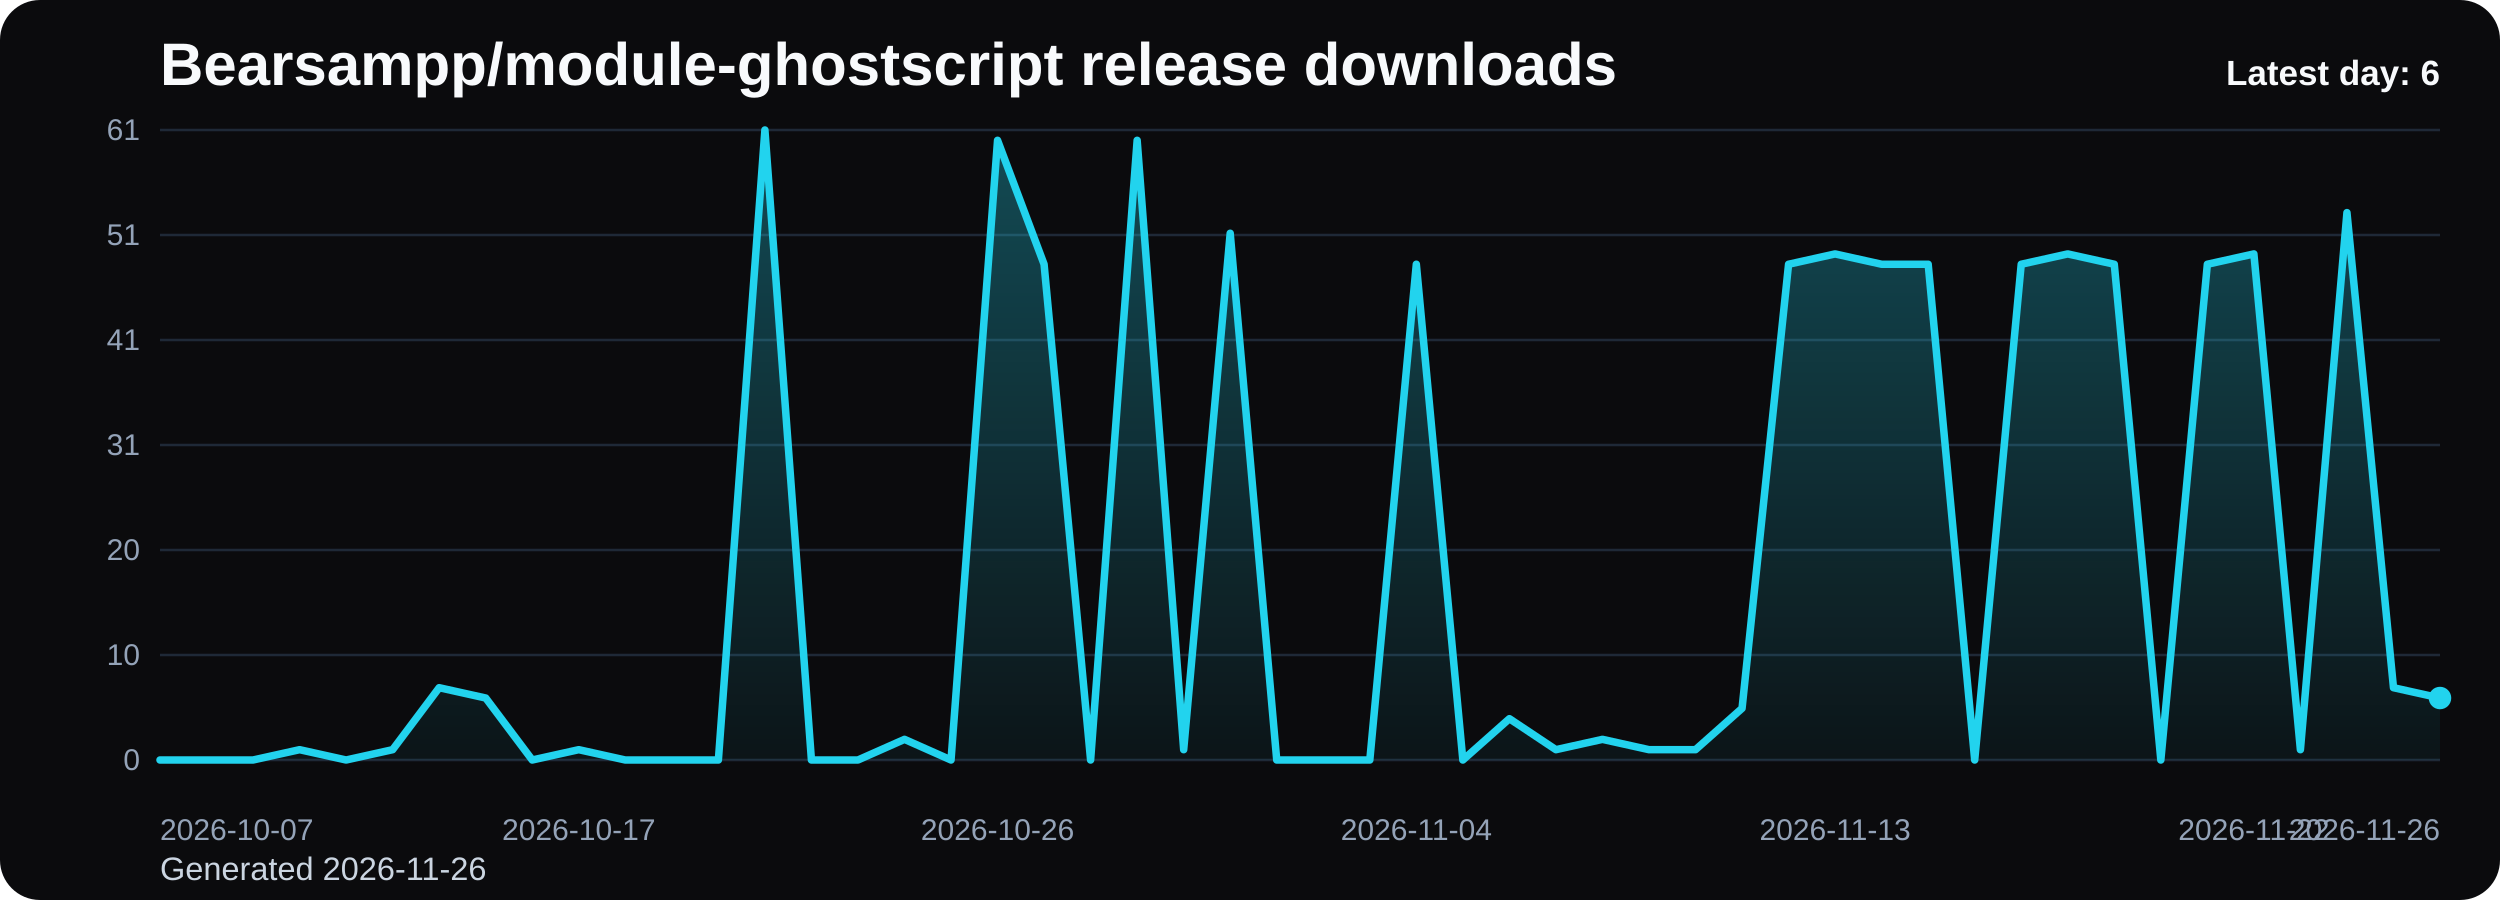
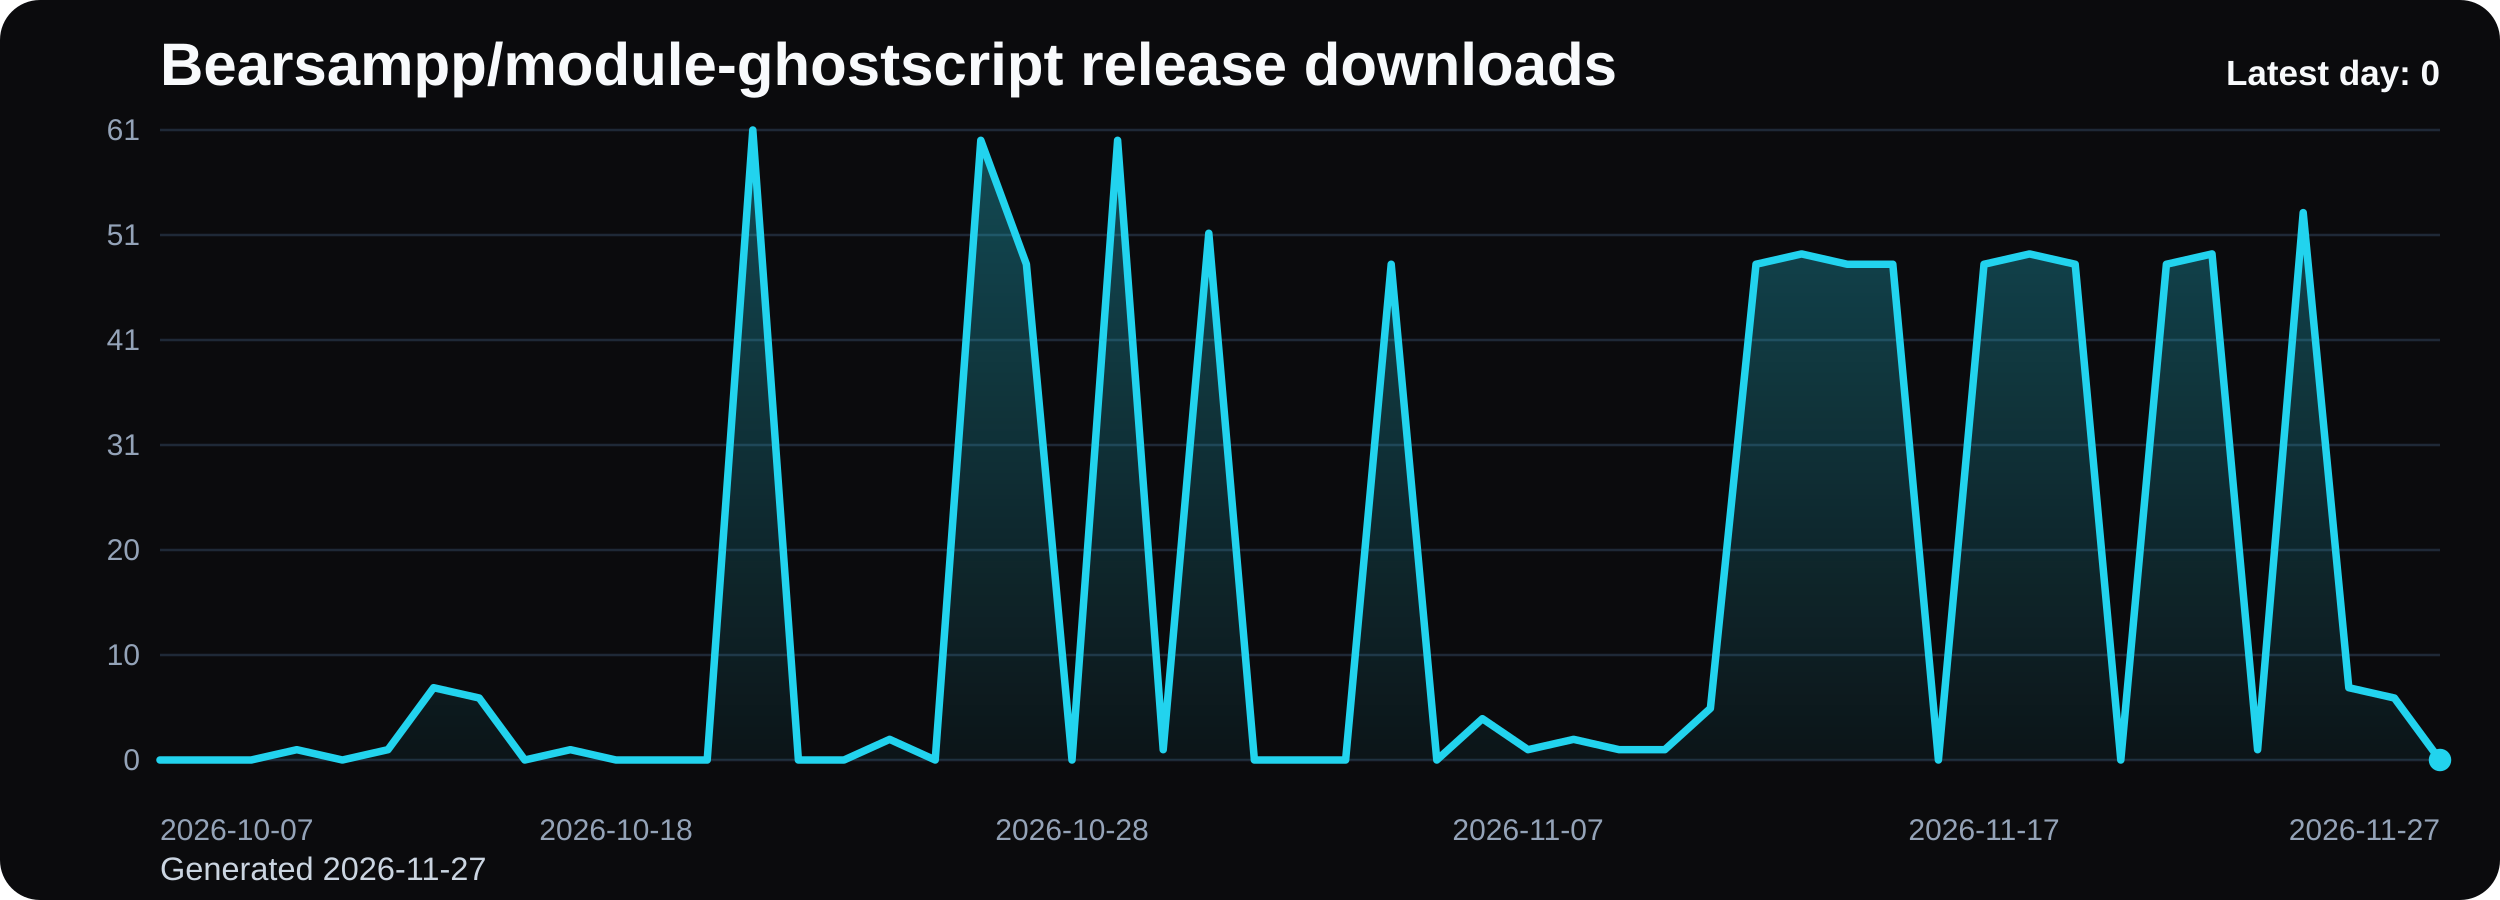
<svg xmlns="http://www.w3.org/2000/svg" viewBox="0 0 1000 360" role="img" aria-label="Bearsampp/module-ghostscript release downloads chart">
  <defs>
    <linearGradient id="fill-daily-black" x1="0" y1="0" x2="0" y2="1">
      <stop offset="0%" stop-color="#22d3ee" stop-opacity="0.32" />
      <stop offset="100%" stop-color="#22d3ee" stop-opacity="0.05" />
    </linearGradient>
    <style>
      .bg { fill: #0b0b0d; }
      .title { font: 700 24px Arial, sans-serif; fill: #f8fafc; }
      .sub { font: 400 13px Arial, sans-serif; fill: #cbd5e1; }
      .grid { stroke: #1f2937; stroke-width: 1; }
      .axis { font: 400 12px Arial, sans-serif; fill: #94a3b8; }
      .line { fill: none; stroke: #22d3ee; stroke-width: 3; stroke-linecap: round; stroke-linejoin: round; }
      .dot { fill: #22d3ee; }
      .value { font: 600 11px Arial, sans-serif; fill: #cbd5e1; }
      .latest { font: 700 14px Arial, sans-serif; fill: #f8fafc; }
    </style>
  </defs>
  <rect class="bg" x="0" y="0" width="1000" height="360" rx="16" />
  <text class="title" x="64" y="34">Bearsampp/module-ghostscript release downloads</text>
-   <text class="sub" x="64" y="352">Generated 2026-11-26</text>
+   <text class="sub" x="64" y="352">Generated 2026-11-27</text>
  <line x1="64" y1="52.00" x2="976" y2="52.00" class="grid" />
  <text x="56" y="56.00" text-anchor="end" class="axis">61</text>
  <line x1="64" y1="94.00" x2="976" y2="94.00" class="grid" />
  <text x="56" y="98.00" text-anchor="end" class="axis">51</text>
  <line x1="64" y1="136.00" x2="976" y2="136.00" class="grid" />
  <text x="56" y="140.00" text-anchor="end" class="axis">41</text>
  <line x1="64" y1="178.00" x2="976" y2="178.00" class="grid" />
  <text x="56" y="182.00" text-anchor="end" class="axis">31</text>
  <line x1="64" y1="220.00" x2="976" y2="220.00" class="grid" />
  <text x="56" y="224.00" text-anchor="end" class="axis">20</text>
  <line x1="64" y1="262.00" x2="976" y2="262.00" class="grid" />
  <text x="56" y="266.00" text-anchor="end" class="axis">10</text>
  <line x1="64" y1="304.00" x2="976" y2="304.00" class="grid" />
  <text x="56" y="308.00" text-anchor="end" class="axis">0</text>
-   <path d="M 64.00 304 L 64.00 304.00 L 82.61 304.00 L 101.22 304.00 L 119.84 299.87 L 138.45 304.00 L 157.06 299.87 L 175.67 275.08 L 194.29 279.21 L 212.90 304.00 L 231.51 299.87 L 250.12 304.00 L 268.73 304.00 L 287.35 304.00 L 305.96 52.00 L 324.57 304.00 L 343.18 304.00 L 361.80 295.74 L 380.41 304.00 L 399.02 56.13 L 417.63 105.70 L 436.24 304.00 L 454.86 56.13 L 473.47 299.87 L 492.08 93.31 L 510.69 304.00 L 529.31 304.00 L 547.92 304.00 L 566.53 105.70 L 585.14 304.00 L 603.76 287.48 L 622.37 299.87 L 640.98 295.74 L 659.59 299.87 L 678.20 299.87 L 696.82 283.34 L 715.43 105.70 L 734.04 101.57 L 752.65 105.70 L 771.27 105.70 L 789.88 304.00 L 808.49 105.70 L 827.10 101.57 L 845.71 105.70 L 864.33 304.00 L 882.94 105.70 L 901.55 101.57 L 920.16 299.87 L 938.78 85.05 L 957.39 275.08 L 976.00 279.21 L 976.00 304 Z" fill="url(#fill-daily-black)" />
-   <polyline class="line" points="64.00,304.00 82.61,304.00 101.22,304.00 119.84,299.87 138.45,304.00 157.06,299.87 175.67,275.08 194.29,279.21 212.90,304.00 231.51,299.87 250.12,304.00 268.73,304.00 287.35,304.00 305.96,52.00 324.57,304.00 343.18,304.00 361.80,295.74 380.41,304.00 399.02,56.13 417.63,105.70 436.24,304.00 454.86,56.13 473.47,299.87 492.08,93.31 510.69,304.00 529.31,304.00 547.92,304.00 566.53,105.70 585.14,304.00 603.76,287.48 622.37,299.87 640.98,295.74 659.59,299.87 678.20,299.87 696.82,283.34 715.43,105.70 734.04,101.57 752.65,105.70 771.27,105.70 789.88,304.00 808.49,105.70 827.10,101.57 845.71,105.70 864.33,304.00 882.94,105.70 901.55,101.57 920.16,299.87 938.78,85.05 957.39,275.08 976.00,279.21" />
-   <circle class="dot" cx="976.00" cy="279.21" r="4.5" />
+   <path d="M 64.00 304 L 64.00 304.00 L 82.24 304.00 L 100.48 304.00 L 118.72 299.87 L 136.96 304.00 L 155.20 299.87 L 173.44 275.08 L 191.68 279.21 L 209.92 304.00 L 228.16 299.87 L 246.40 304.00 L 264.64 304.00 L 282.88 304.00 L 301.12 52.00 L 319.36 304.00 L 337.60 304.00 L 355.84 295.74 L 374.08 304.00 L 392.32 56.13 L 410.56 105.70 L 428.80 304.00 L 447.04 56.13 L 465.28 299.87 L 483.52 93.31 L 501.76 304.00 L 520.00 304.00 L 538.24 304.00 L 556.48 105.70 L 574.72 304.00 L 592.96 287.48 L 611.20 299.87 L 629.44 295.74 L 647.68 299.87 L 665.92 299.87 L 684.16 283.34 L 702.40 105.70 L 720.64 101.57 L 738.88 105.70 L 757.12 105.70 L 775.36 304.00 L 793.60 105.70 L 811.84 101.57 L 830.08 105.70 L 848.32 304.00 L 866.56 105.70 L 884.80 101.57 L 903.04 299.87 L 921.28 85.05 L 939.52 275.08 L 957.76 279.21 L 976.00 304.00 L 976.00 304 Z" fill="url(#fill-daily-black)" />
+   <polyline class="line" points="64.00,304.00 82.24,304.00 100.48,304.00 118.72,299.87 136.96,304.00 155.20,299.87 173.44,275.08 191.68,279.21 209.92,304.00 228.16,299.87 246.40,304.00 264.64,304.00 282.88,304.00 301.12,52.00 319.36,304.00 337.60,304.00 355.84,295.74 374.08,304.00 392.32,56.13 410.56,105.70 428.80,304.00 447.04,56.13 465.28,299.87 483.52,93.31 501.76,304.00 520.00,304.00 538.24,304.00 556.48,105.70 574.72,304.00 592.96,287.48 611.20,299.87 629.44,295.74 647.68,299.87 665.92,299.87 684.16,283.34 702.40,105.70 720.64,101.57 738.88,105.70 757.12,105.70 775.36,304.00 793.60,105.70 811.84,101.57 830.08,105.70 848.32,304.00 866.56,105.70 884.80,101.57 903.04,299.87 921.28,85.05 939.52,275.08 957.76,279.21 976.00,304.00" />
+   <circle class="dot" cx="976.00" cy="304.00" r="4.5" />
  <text class="axis" x="64.00" y="336" text-anchor="start">2026-10-07</text>
-   <text class="axis" x="231.51" y="336" text-anchor="middle">2026-10-17</text>
-   <text class="axis" x="399.02" y="336" text-anchor="middle">2026-10-26</text>
-   <text class="axis" x="566.53" y="336" text-anchor="middle">2026-11-04</text>
-   <text class="axis" x="734.04" y="336" text-anchor="middle">2026-11-13</text>
-   <text class="axis" x="901.55" y="336" text-anchor="middle">2026-11-22</text>
-   <text class="axis" x="976.00" y="336" text-anchor="end">2026-11-26</text>
-   <text class="latest" x="976" y="34" text-anchor="end">Latest day: 6</text>
+   <text class="axis" x="246.40" y="336" text-anchor="middle">2026-10-18</text>
+   <text class="axis" x="428.80" y="336" text-anchor="middle">2026-10-28</text>
+   <text class="axis" x="611.20" y="336" text-anchor="middle">2026-11-07</text>
+   <text class="axis" x="793.60" y="336" text-anchor="middle">2026-11-17</text>
+   <text class="axis" x="976.00" y="336" text-anchor="end">2026-11-27</text>
+   <text class="latest" x="976" y="34" text-anchor="end">Latest day: 0</text>
</svg>
